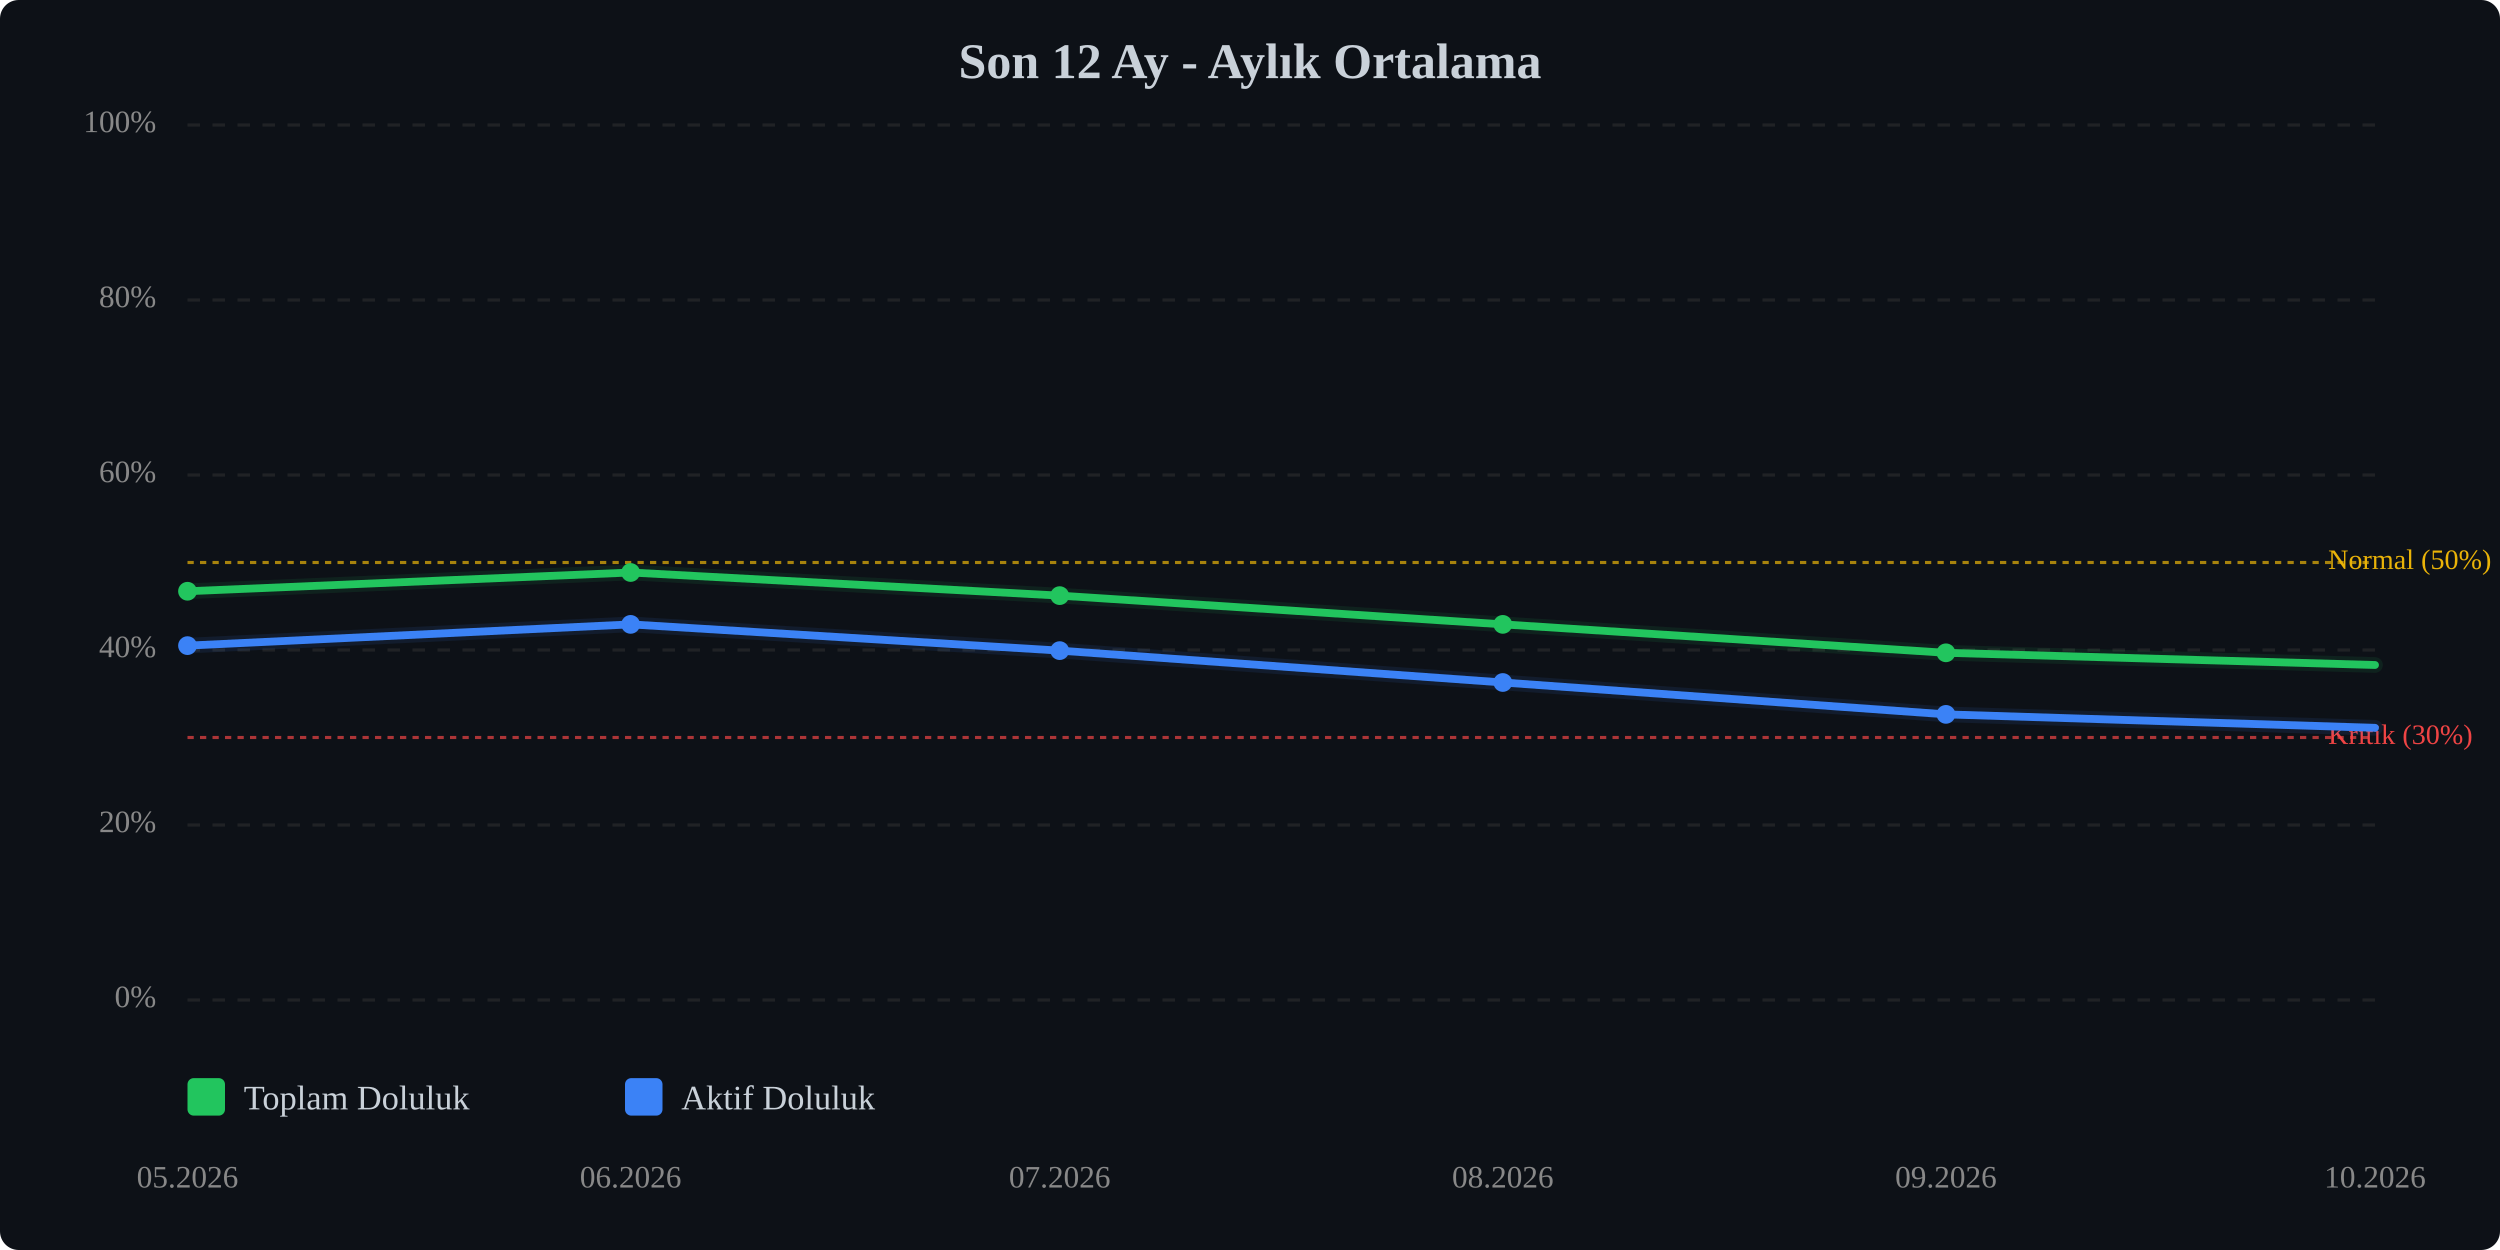
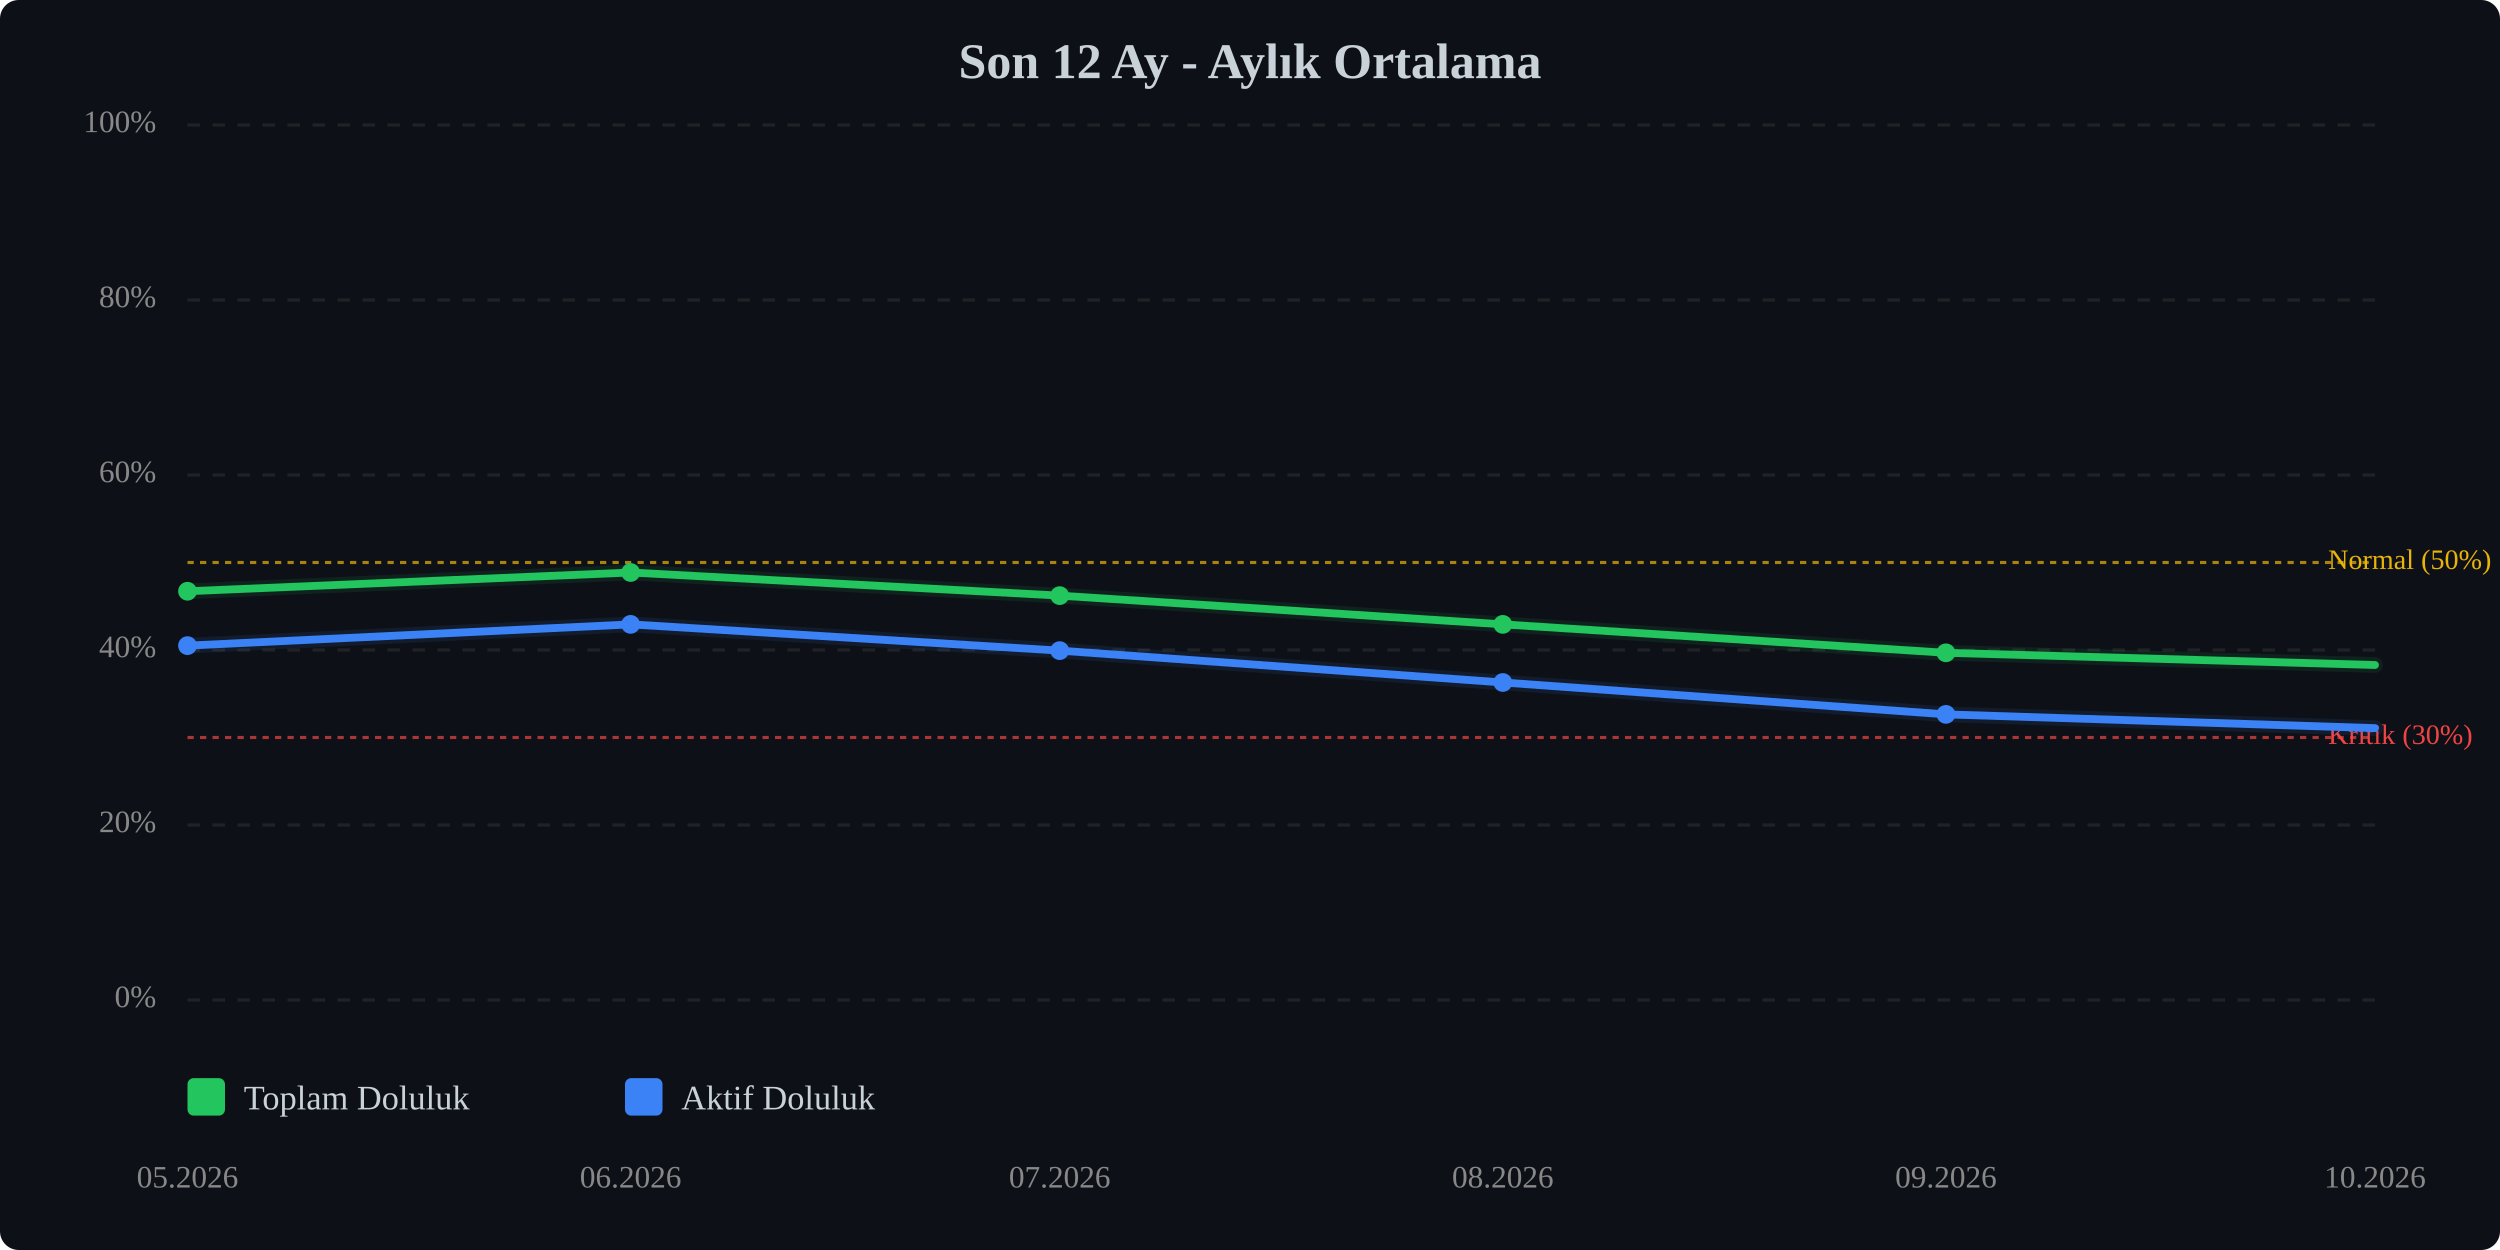
<svg xmlns="http://www.w3.org/2000/svg" viewBox="0 0 800 400" width="100%" style="max-width:800px;">
  <rect width="800" height="400" fill="#0d1117" rx="6" />
  <text x="400.0" y="25" text-anchor="middle" font-size="16" font-weight="bold" fill="#c9d1d9">Son 12 Ay - Aylık Ortalama</text>
  <line x1="60" y1="320.0" x2="760" y2="320.0" stroke="#333" stroke-width="1" stroke-dasharray="4,4" opacity="0.5" />
  <text x="50" y="320.0" text-anchor="end" dominant-baseline="middle" font-size="10" fill="#888">0%</text>
  <line x1="60" y1="264.0" x2="760" y2="264.0" stroke="#333" stroke-width="1" stroke-dasharray="4,4" opacity="0.5" />
  <text x="50" y="264.0" text-anchor="end" dominant-baseline="middle" font-size="10" fill="#888">20%</text>
  <line x1="60" y1="208.0" x2="760" y2="208.0" stroke="#333" stroke-width="1" stroke-dasharray="4,4" opacity="0.5" />
  <text x="50" y="208.0" text-anchor="end" dominant-baseline="middle" font-size="10" fill="#888">40%</text>
  <line x1="60" y1="152.0" x2="760" y2="152.0" stroke="#333" stroke-width="1" stroke-dasharray="4,4" opacity="0.5" />
  <text x="50" y="152.0" text-anchor="end" dominant-baseline="middle" font-size="10" fill="#888">60%</text>
  <line x1="60" y1="96.0" x2="760" y2="96.0" stroke="#333" stroke-width="1" stroke-dasharray="4,4" opacity="0.5" />
  <text x="50" y="96.0" text-anchor="end" dominant-baseline="middle" font-size="10" fill="#888">80%</text>
  <line x1="60" y1="40.0" x2="760" y2="40.0" stroke="#333" stroke-width="1" stroke-dasharray="4,4" opacity="0.5" />
  <text x="50" y="40.0" text-anchor="end" dominant-baseline="middle" font-size="10" fill="#888">100%</text>
  <line x1="60" y1="236.0" x2="760" y2="236.0" stroke="#ef4444" stroke-width="1" stroke-dasharray="2,2" opacity="0.7" />
  <text x="745" y="236.0" dominant-baseline="middle" font-size="9" fill="#ef4444">Kritik (30%)</text>
  <line x1="60" y1="180.0" x2="760" y2="180.0" stroke="#eab308" stroke-width="1" stroke-dasharray="2,2" opacity="0.7" />
  <text x="745" y="180.0" dominant-baseline="middle" font-size="9" fill="#eab308">Normal (50%)</text>
  <polyline points="60.0,189.2 201.8,183.2 339.1,190.6 480.9,199.8 622.7,208.9 760.0,212.8" fill="none" stroke="#22c55e" stroke-width="2.5" stroke-linecap="round" stroke-linejoin="round" />
  <polyline points="60.0,189.2 201.8,183.2 339.1,190.6 480.9,199.8 622.7,208.9 760.0,212.8" fill="none" stroke="#22c55e" stroke-width="5" opacity="0.1" stroke-linecap="round" stroke-linejoin="round" />
-   <polyline points="60.0,206.6 201.8,199.8 339.1,208.2 480.9,218.4 622.7,228.6 760.0,232.9" fill="none" stroke="#3b82f6" stroke-width="2.5" stroke-linecap="round" stroke-linejoin="round" />
-   <polyline points="60.0,206.6 201.8,199.8 339.1,208.2 480.9,218.4 622.7,228.6 760.0,232.9" fill="none" stroke="#3b82f6" stroke-width="5" opacity="0.1" stroke-linecap="round" stroke-linejoin="round" />
+   <polyline points="60.0,206.6 201.8,199.8 339.1,208.2 480.9,218.4 622.7,228.6 760.0,233.0" fill="none" stroke="#3b82f6" stroke-width="2.5" stroke-linecap="round" stroke-linejoin="round" />
+   <polyline points="60.0,206.6 201.8,199.8 339.1,208.2 480.9,218.4 622.7,228.6 760.0,233.0" fill="none" stroke="#3b82f6" stroke-width="5" opacity="0.1" stroke-linecap="round" stroke-linejoin="round" />
  <circle cx="60.0" cy="189.2" r="3" fill="#22c55e" />
  <circle cx="201.8" cy="183.2" r="3" fill="#22c55e" />
  <circle cx="339.1" cy="190.6" r="3" fill="#22c55e" />
  <circle cx="480.9" cy="199.8" r="3" fill="#22c55e" />
  <circle cx="622.7" cy="208.9" r="3" fill="#22c55e" />
  <circle cx="60.0" cy="206.6" r="3" fill="#3b82f6" />
  <circle cx="201.8" cy="199.8" r="3" fill="#3b82f6" />
  <circle cx="339.1" cy="208.2" r="3" fill="#3b82f6" />
  <circle cx="480.9" cy="218.4" r="3" fill="#3b82f6" />
  <circle cx="622.7" cy="228.6" r="3" fill="#3b82f6" />
  <text x="60.0" y="380" text-anchor="middle" font-size="10" fill="#888">05.2026</text>
  <text x="201.8" y="380" text-anchor="middle" font-size="10" fill="#888">06.2026</text>
  <text x="339.1" y="380" text-anchor="middle" font-size="10" fill="#888">07.2026</text>
  <text x="480.9" y="380" text-anchor="middle" font-size="10" fill="#888">08.2026</text>
  <text x="622.7" y="380" text-anchor="middle" font-size="10" fill="#888">09.2026</text>
  <text x="760.0" y="380" text-anchor="middle" font-size="10" fill="#888">10.2026</text>
  <g transform="translate(60, 345)">
    <rect x="0" y="0" width="12" height="12" fill="#22c55e" rx="2" />
    <text x="18" y="10" font-size="11" fill="#c9d1d9">Toplam Doluluk</text>
    <rect x="140" y="0" width="12" height="12" fill="#3b82f6" rx="2" />
    <text x="158" y="10" font-size="11" fill="#c9d1d9">Aktif Doluluk</text>
  </g>
</svg>
